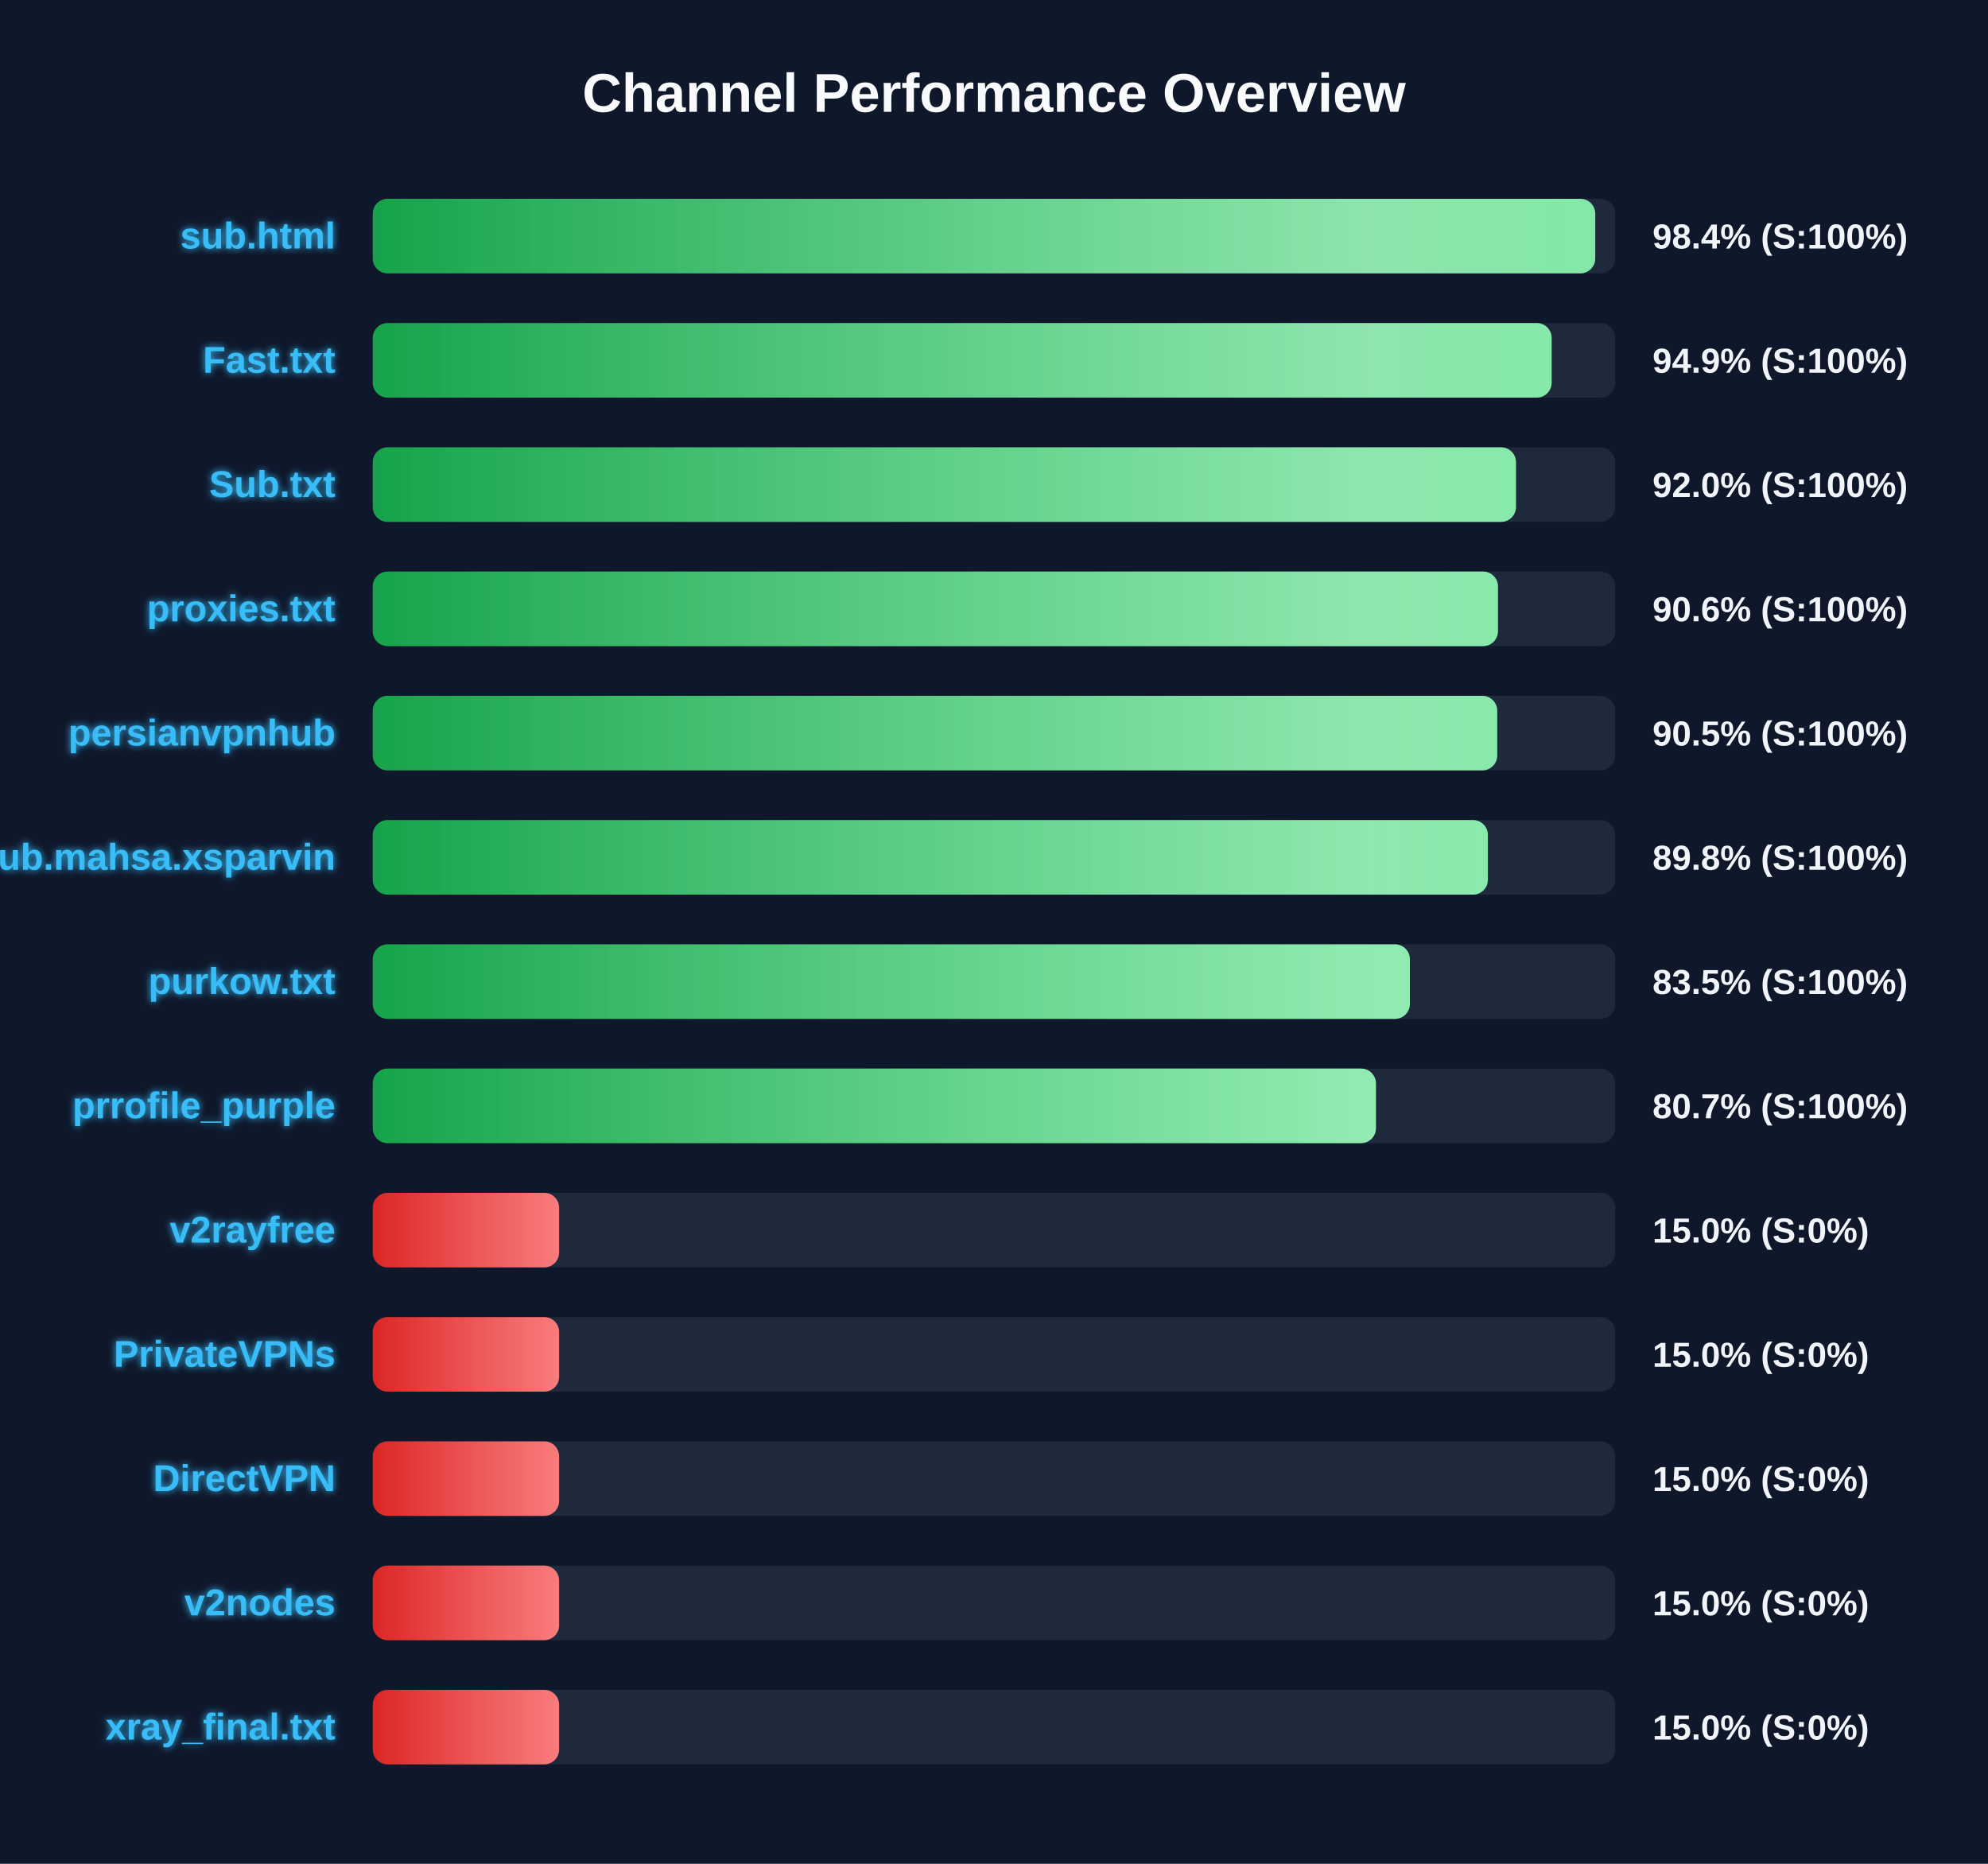
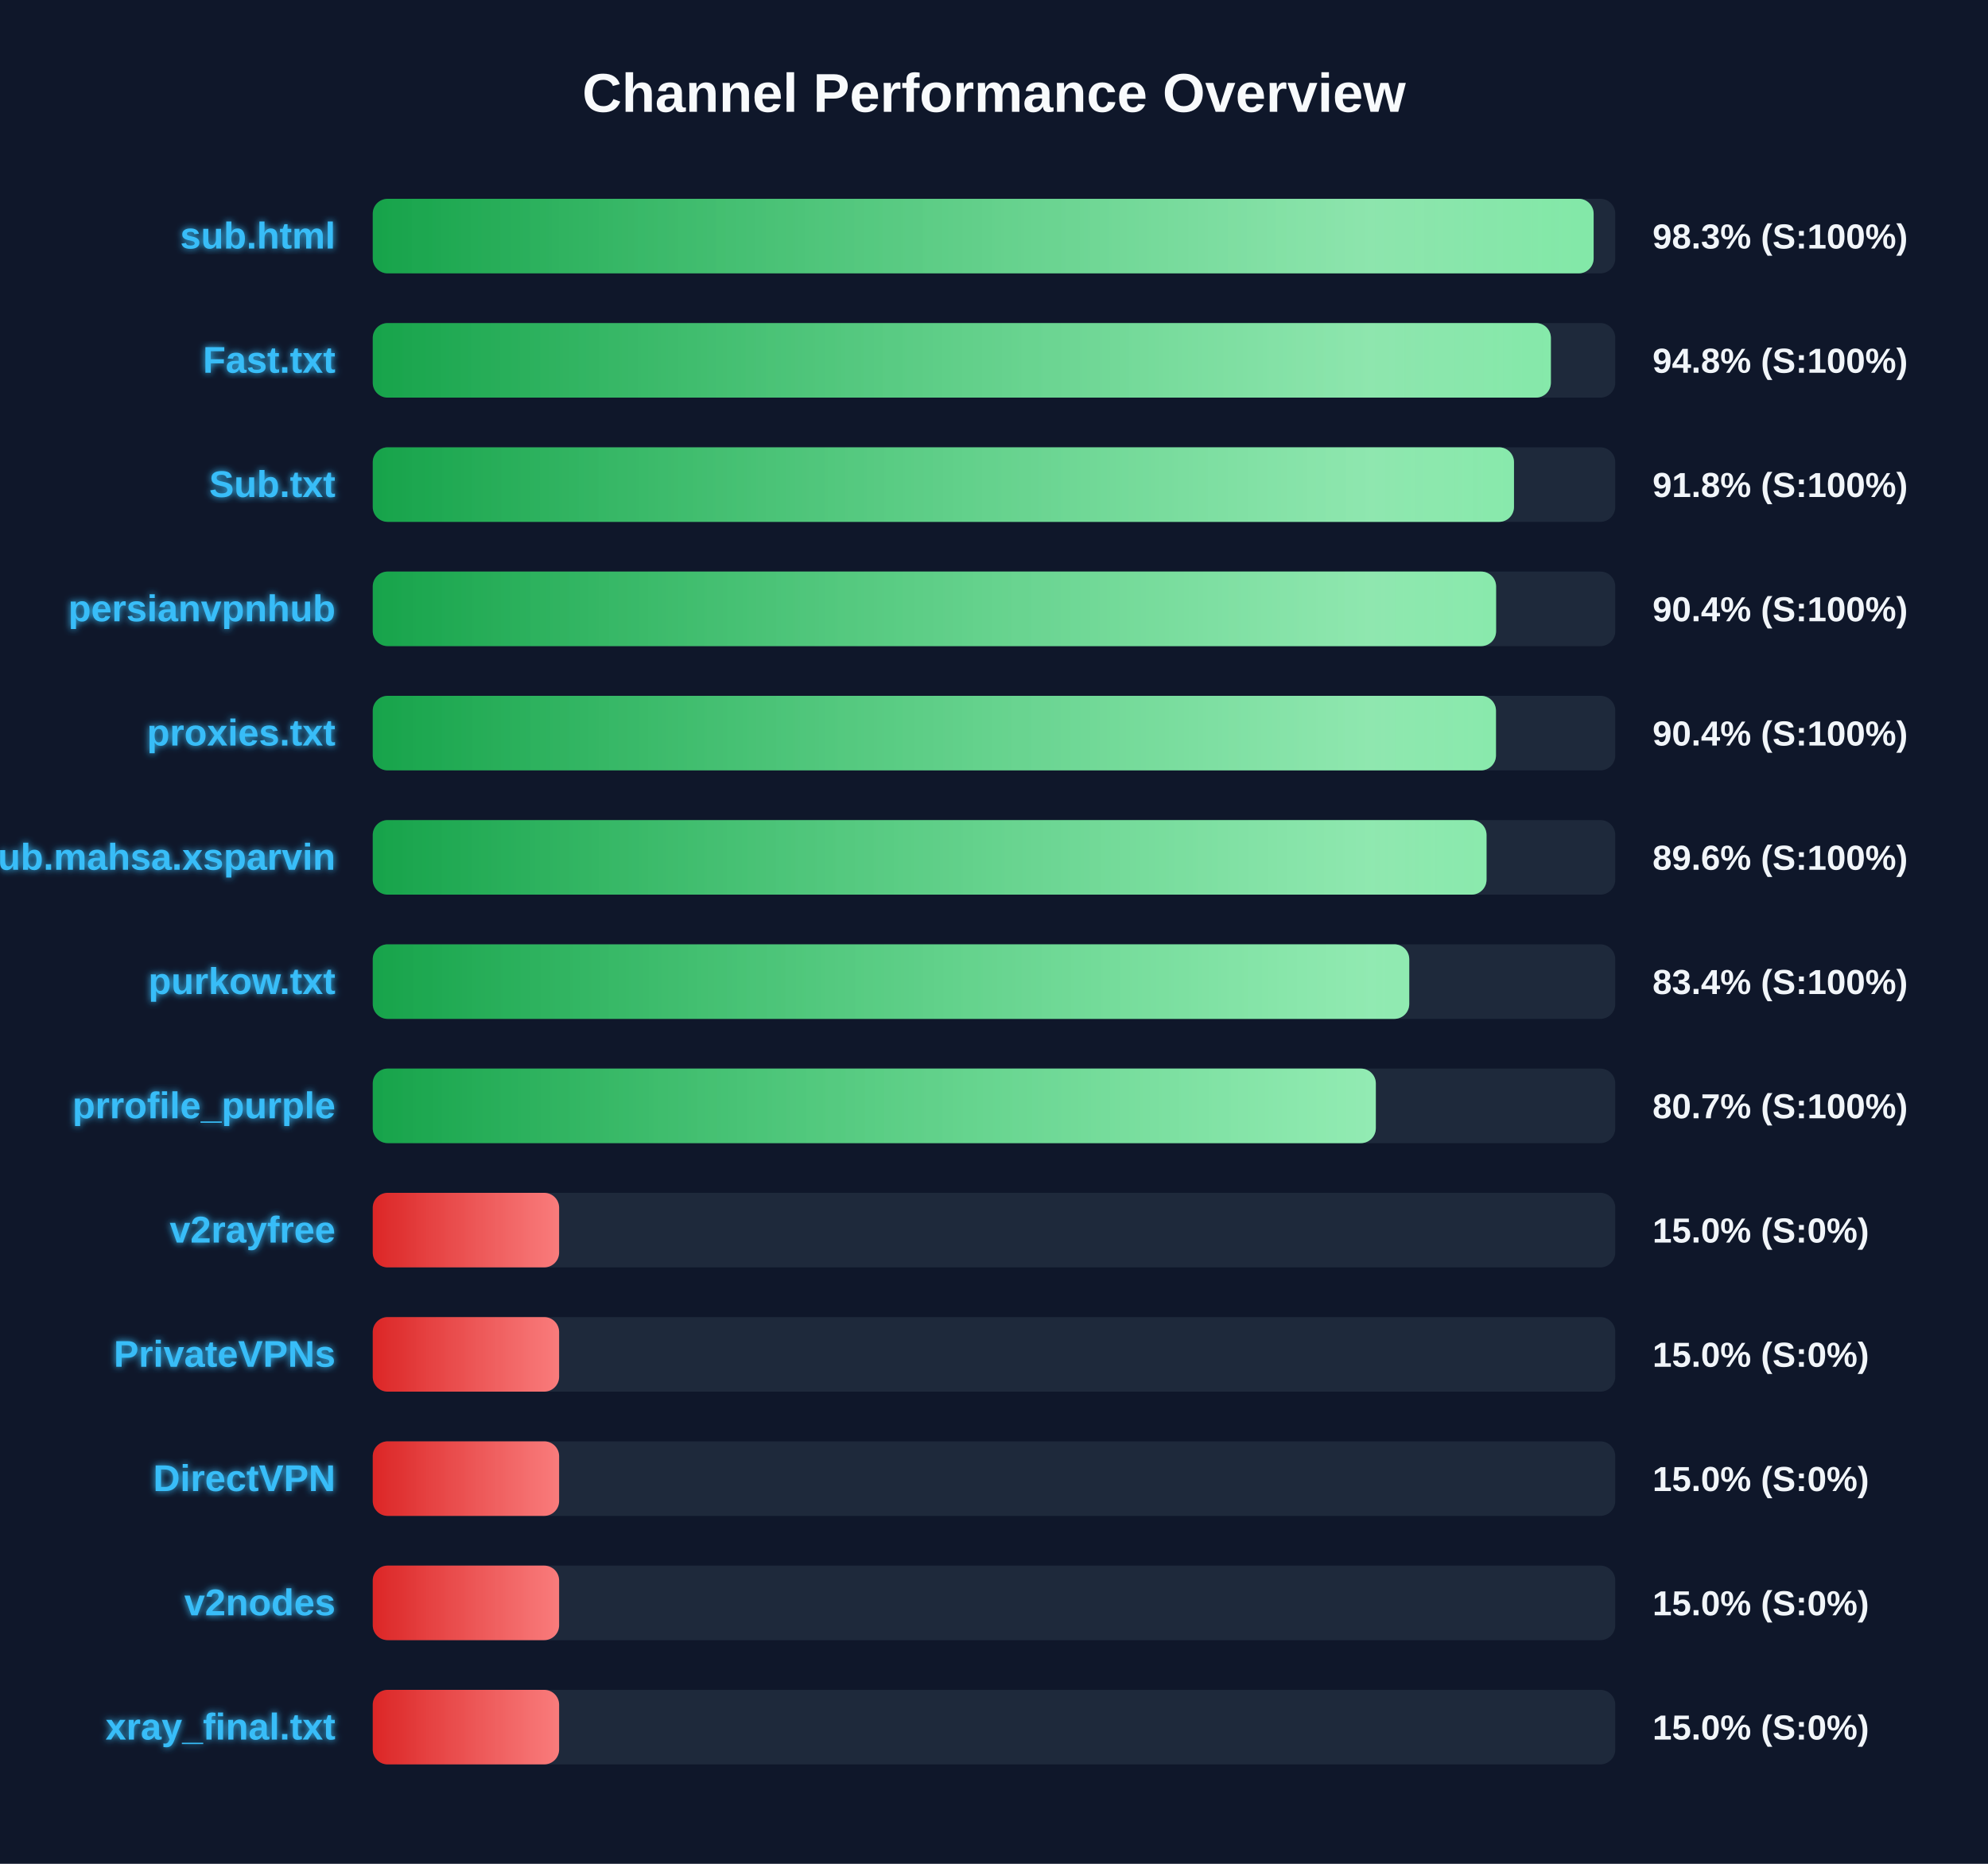
<svg xmlns="http://www.w3.org/2000/svg" width="800" height="750" version="1.1">
  <defs>
    <linearGradient id="grad-green" x1="0%" y1="0%" x2="100%" y2="0%">
      <stop offset="0%" stop-color="#16a34a" />
      <stop offset="100%" stop-color="#4ade80" />
    </linearGradient>
    <linearGradient id="grad-yellow" x1="0%" y1="0%" x2="100%" y2="0%">
      <stop offset="0%" stop-color="#ca8a04" />
      <stop offset="100%" stop-color="#fde047" />
    </linearGradient>
    <linearGradient id="grad-red" x1="0%" y1="0%" x2="100%" y2="0%">
      <stop offset="0%" stop-color="#dc2626" />
      <stop offset="100%" stop-color="#f87171" />
    </linearGradient>
    <linearGradient id="shimmer" x1="0%" y1="0%" x2="100%" y2="0%">
      <stop offset="0%" stop-color="rgba(255,255,255,0)" />
      <stop offset="50%" stop-color="rgba(255,255,255,0.4)" />
      <stop offset="100%" stop-color="rgba(255,255,255,0)" />
    </linearGradient>
    <filter id="glow" x="-20%" y="-20%" width="140%" height="140%">
      <feGaussianBlur stdDeviation="1.5" result="blur" />
      <feComposite in="SourceGraphic" in2="blur" operator="over" />
    </filter>
  </defs>
  <style>
        .bg-rect { fill: #0f172a; }
        .title { font: bold 22px 'Segoe UI', Arial, sans-serif; fill: #f8fafc; }
        .row { font: bold 15px 'Segoe UI', Arial, sans-serif; fill: #38bdf8; filter: url(#glow); }
        .score { font: bold 14px 'Segoe UI', Arial, sans-serif; fill: #f1f5f9; }
        @keyframes shimmer-anim {
            0% { transform: translateX(-100%); }
            100% { transform: translateX(200%); }
        }
        .shimmer-rect {
            animation: shimmer-anim 2.5s infinite linear;
        }
    </style>
  <rect width="100%" height="100%" class="bg-rect" />
  <text x="400" y="45" text-anchor="middle" class="title">Channel Performance Overview</text>
  <rect x="150" y="80" width="500" height="30" fill="#1e293b" rx="6" />
  <clipPath id="clip-0">
-     <rect x="150" y="80" width="491.95" height="30" rx="6" />
+     <rect x="150" y="80" width="491.3" height="30" rx="6" />
  </clipPath>
-   <rect x="150" y="80" width="491.95" height="30" fill="url(#grad-green)" rx="6" />
+   <rect x="150" y="80" width="491.3" height="30" fill="url(#grad-green)" rx="6" />
  <g clip-path="url(#clip-0)">
    <rect x="150" y="80" width="100%" height="30" fill="url(#shimmer)" class="shimmer-rect" />
  </g>
  <text x="135" y="100" text-anchor="end" class="row">sub.html</text>
-   <text x="665" y="100" text-anchor="start" class="score">98.4% (S:100%)</text>
+   <text x="665" y="100" text-anchor="start" class="score">98.3% (S:100%)</text>
  <rect x="150" y="130" width="500" height="30" fill="#1e293b" rx="6" />
  <clipPath id="clip-1">
-     <rect x="150" y="130" width="474.4" height="30" rx="6" />
+     <rect x="150" y="130" width="474.1" height="30" rx="6" />
  </clipPath>
-   <rect x="150" y="130" width="474.4" height="30" fill="url(#grad-green)" rx="6" />
+   <rect x="150" y="130" width="474.1" height="30" fill="url(#grad-green)" rx="6" />
  <g clip-path="url(#clip-1)">
    <rect x="150" y="130" width="100%" height="30" fill="url(#shimmer)" class="shimmer-rect" />
  </g>
  <text x="135" y="150" text-anchor="end" class="row">Fast.txt</text>
-   <text x="665" y="150" text-anchor="start" class="score">94.9% (S:100%)</text>
+   <text x="665" y="150" text-anchor="start" class="score">94.8% (S:100%)</text>
  <rect x="150" y="180" width="500" height="30" fill="#1e293b" rx="6" />
  <clipPath id="clip-2">
-     <rect x="150" y="180" width="460.05" height="30" rx="6" />
+     <rect x="150" y="180" width="459.25" height="30" rx="6" />
  </clipPath>
-   <rect x="150" y="180" width="460.05" height="30" fill="url(#grad-green)" rx="6" />
+   <rect x="150" y="180" width="459.25" height="30" fill="url(#grad-green)" rx="6" />
  <g clip-path="url(#clip-2)">
    <rect x="150" y="180" width="100%" height="30" fill="url(#shimmer)" class="shimmer-rect" />
  </g>
  <text x="135" y="200" text-anchor="end" class="row">Sub.txt</text>
-   <text x="665" y="200" text-anchor="start" class="score">92.0% (S:100%)</text>
+   <text x="665" y="200" text-anchor="start" class="score">91.8% (S:100%)</text>
  <rect x="150" y="230" width="500" height="30" fill="#1e293b" rx="6" />
  <clipPath id="clip-3">
-     <rect x="150" y="230" width="452.8" height="30" rx="6" />
+     <rect x="150" y="230" width="452.05" height="30" rx="6" />
  </clipPath>
-   <rect x="150" y="230" width="452.8" height="30" fill="url(#grad-green)" rx="6" />
+   <rect x="150" y="230" width="452.05" height="30" fill="url(#grad-green)" rx="6" />
  <g clip-path="url(#clip-3)">
    <rect x="150" y="230" width="100%" height="30" fill="url(#shimmer)" class="shimmer-rect" />
  </g>
-   <text x="135" y="250" text-anchor="end" class="row">proxies.txt</text>
-   <text x="665" y="250" text-anchor="start" class="score">90.6% (S:100%)</text>
+   <text x="135" y="250" text-anchor="end" class="row">persianvpnhub</text>
+   <text x="665" y="250" text-anchor="start" class="score">90.4% (S:100%)</text>
  <rect x="150" y="280" width="500" height="30" fill="#1e293b" rx="6" />
  <clipPath id="clip-4">
-     <rect x="150" y="280" width="452.5" height="30" rx="6" />
+     <rect x="150" y="280" width="452.0" height="30" rx="6" />
  </clipPath>
-   <rect x="150" y="280" width="452.5" height="30" fill="url(#grad-green)" rx="6" />
+   <rect x="150" y="280" width="452.0" height="30" fill="url(#grad-green)" rx="6" />
  <g clip-path="url(#clip-4)">
    <rect x="150" y="280" width="100%" height="30" fill="url(#shimmer)" class="shimmer-rect" />
  </g>
-   <text x="135" y="300" text-anchor="end" class="row">persianvpnhub</text>
-   <text x="665" y="300" text-anchor="start" class="score">90.5% (S:100%)</text>
+   <text x="135" y="300" text-anchor="end" class="row">proxies.txt</text>
+   <text x="665" y="300" text-anchor="start" class="score">90.4% (S:100%)</text>
  <rect x="150" y="330" width="500" height="30" fill="#1e293b" rx="6" />
  <clipPath id="clip-5">
-     <rect x="150" y="330" width="448.75" height="30" rx="6" />
+     <rect x="150" y="330" width="448.2" height="30" rx="6" />
  </clipPath>
-   <rect x="150" y="330" width="448.75" height="30" fill="url(#grad-green)" rx="6" />
+   <rect x="150" y="330" width="448.2" height="30" fill="url(#grad-green)" rx="6" />
  <g clip-path="url(#clip-5)">
    <rect x="150" y="330" width="100%" height="30" fill="url(#shimmer)" class="shimmer-rect" />
  </g>
  <text x="135" y="350" text-anchor="end" class="row">Sub.mahsa.xsparvin</text>
-   <text x="665" y="350" text-anchor="start" class="score">89.8% (S:100%)</text>
+   <text x="665" y="350" text-anchor="start" class="score">89.6% (S:100%)</text>
  <rect x="150" y="380" width="500" height="30" fill="#1e293b" rx="6" />
  <clipPath id="clip-6">
-     <rect x="150" y="380" width="417.35" height="30" rx="6" />
+     <rect x="150" y="380" width="417.1" height="30" rx="6" />
  </clipPath>
-   <rect x="150" y="380" width="417.35" height="30" fill="url(#grad-green)" rx="6" />
+   <rect x="150" y="380" width="417.1" height="30" fill="url(#grad-green)" rx="6" />
  <g clip-path="url(#clip-6)">
    <rect x="150" y="380" width="100%" height="30" fill="url(#shimmer)" class="shimmer-rect" />
  </g>
  <text x="135" y="400" text-anchor="end" class="row">purkow.txt</text>
-   <text x="665" y="400" text-anchor="start" class="score">83.5% (S:100%)</text>
+   <text x="665" y="400" text-anchor="start" class="score">83.4% (S:100%)</text>
  <rect x="150" y="430" width="500" height="30" fill="#1e293b" rx="6" />
  <clipPath id="clip-7">
-     <rect x="150" y="430" width="403.7" height="30" rx="6" />
+     <rect x="150" y="430" width="403.65" height="30" rx="6" />
  </clipPath>
-   <rect x="150" y="430" width="403.7" height="30" fill="url(#grad-green)" rx="6" />
+   <rect x="150" y="430" width="403.65" height="30" fill="url(#grad-green)" rx="6" />
  <g clip-path="url(#clip-7)">
    <rect x="150" y="430" width="100%" height="30" fill="url(#shimmer)" class="shimmer-rect" />
  </g>
  <text x="135" y="450" text-anchor="end" class="row">prrofile_purple</text>
  <text x="665" y="450" text-anchor="start" class="score">80.7% (S:100%)</text>
  <rect x="150" y="480" width="500" height="30" fill="#1e293b" rx="6" />
  <clipPath id="clip-8">
    <rect x="150" y="480" width="75.0" height="30" rx="6" />
  </clipPath>
  <rect x="150" y="480" width="75.0" height="30" fill="url(#grad-red)" rx="6" />
  <g clip-path="url(#clip-8)">
    <rect x="150" y="480" width="100%" height="30" fill="url(#shimmer)" class="shimmer-rect" />
  </g>
  <text x="135" y="500" text-anchor="end" class="row">v2rayfree</text>
  <text x="665" y="500" text-anchor="start" class="score">15.0% (S:0%)</text>
  <rect x="150" y="530" width="500" height="30" fill="#1e293b" rx="6" />
  <clipPath id="clip-9">
    <rect x="150" y="530" width="75.0" height="30" rx="6" />
  </clipPath>
  <rect x="150" y="530" width="75.0" height="30" fill="url(#grad-red)" rx="6" />
  <g clip-path="url(#clip-9)">
    <rect x="150" y="530" width="100%" height="30" fill="url(#shimmer)" class="shimmer-rect" />
  </g>
  <text x="135" y="550" text-anchor="end" class="row">PrivateVPNs</text>
  <text x="665" y="550" text-anchor="start" class="score">15.0% (S:0%)</text>
  <rect x="150" y="580" width="500" height="30" fill="#1e293b" rx="6" />
  <clipPath id="clip-10">
    <rect x="150" y="580" width="75.0" height="30" rx="6" />
  </clipPath>
  <rect x="150" y="580" width="75.0" height="30" fill="url(#grad-red)" rx="6" />
  <g clip-path="url(#clip-10)">
    <rect x="150" y="580" width="100%" height="30" fill="url(#shimmer)" class="shimmer-rect" />
  </g>
  <text x="135" y="600" text-anchor="end" class="row">DirectVPN</text>
  <text x="665" y="600" text-anchor="start" class="score">15.0% (S:0%)</text>
  <rect x="150" y="630" width="500" height="30" fill="#1e293b" rx="6" />
  <clipPath id="clip-11">
    <rect x="150" y="630" width="75.0" height="30" rx="6" />
  </clipPath>
  <rect x="150" y="630" width="75.0" height="30" fill="url(#grad-red)" rx="6" />
  <g clip-path="url(#clip-11)">
    <rect x="150" y="630" width="100%" height="30" fill="url(#shimmer)" class="shimmer-rect" />
  </g>
  <text x="135" y="650" text-anchor="end" class="row">v2nodes</text>
  <text x="665" y="650" text-anchor="start" class="score">15.0% (S:0%)</text>
  <rect x="150" y="680" width="500" height="30" fill="#1e293b" rx="6" />
  <clipPath id="clip-12">
    <rect x="150" y="680" width="75.0" height="30" rx="6" />
  </clipPath>
  <rect x="150" y="680" width="75.0" height="30" fill="url(#grad-red)" rx="6" />
  <g clip-path="url(#clip-12)">
    <rect x="150" y="680" width="100%" height="30" fill="url(#shimmer)" class="shimmer-rect" />
  </g>
  <text x="135" y="700" text-anchor="end" class="row">xray_final.txt</text>
  <text x="665" y="700" text-anchor="start" class="score">15.0% (S:0%)</text>
</svg>
